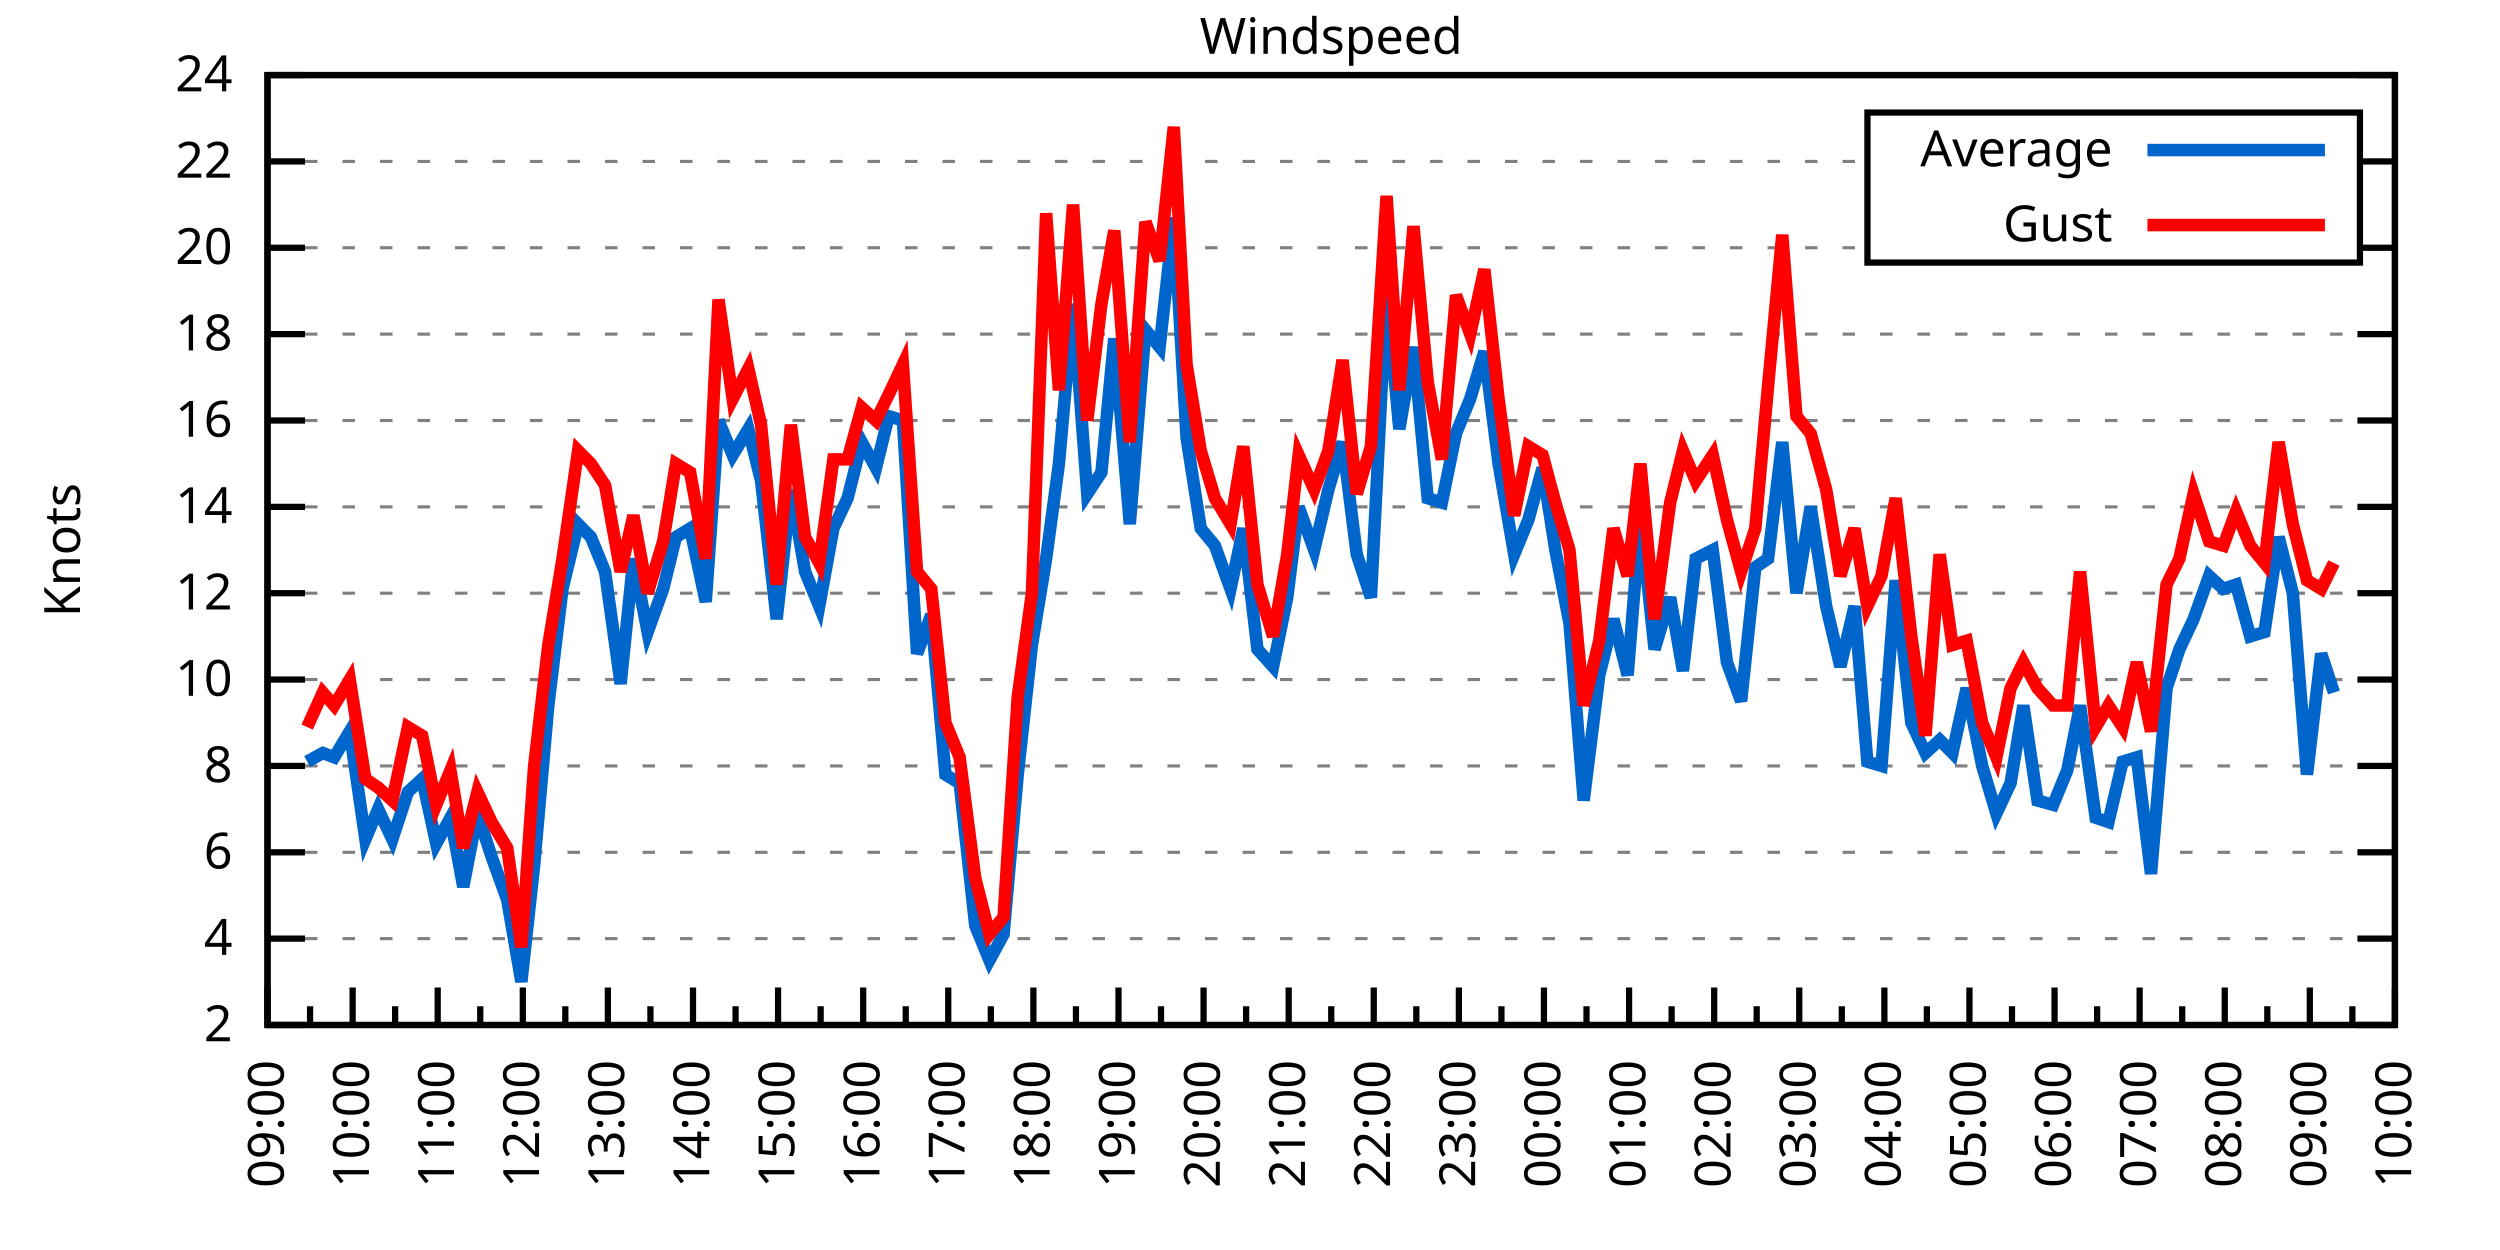
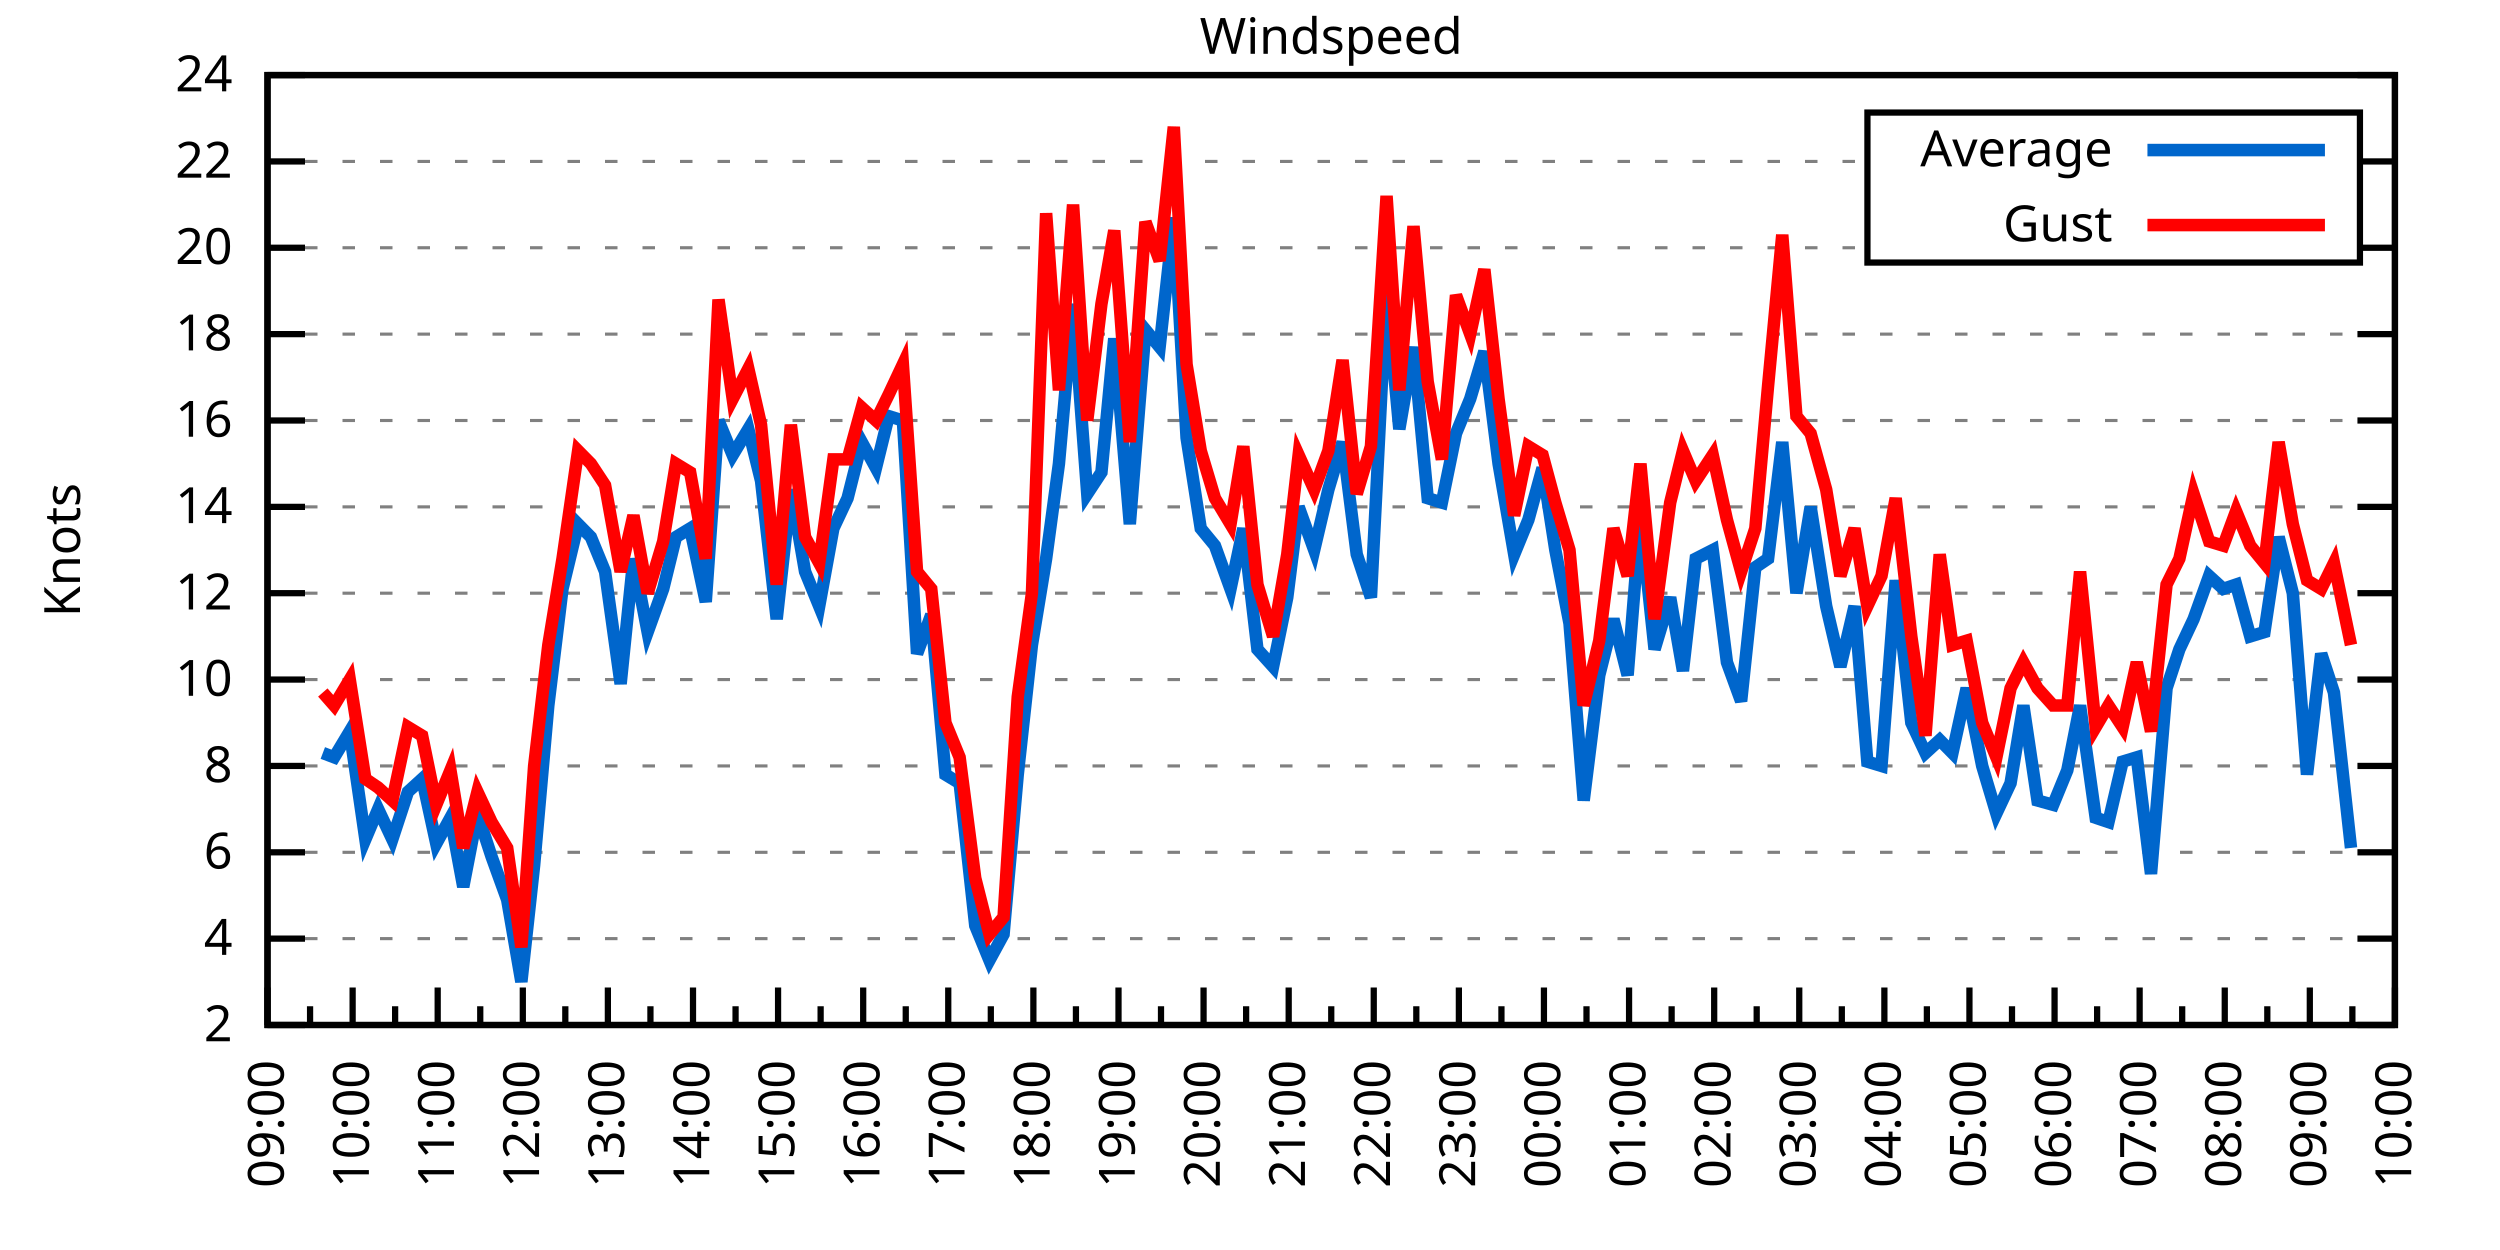
<svg xmlns="http://www.w3.org/2000/svg" xmlns:xlink="http://www.w3.org/1999/xlink" width="400" height="200" viewBox="0 0 400 200">
  <g id="gnuplot_canvas">
    <rect x="0" y="0" width="400" height="200" fill="none" />
    <defs>
      <circle id="gpDot" r="0.5" stroke-width="0.5" stroke="currentColor" />
      <path id="gpPt0" stroke-width="0.333" stroke="currentColor" d="M-1,0 h2 M0,-1 v2" />
      <path id="gpPt1" stroke-width="0.333" stroke="currentColor" d="M-1,-1 L1,1 M1,-1 L-1,1" />
      <path id="gpPt2" stroke-width="0.333" stroke="currentColor" d="M-1,0 L1,0 M0,-1 L0,1 M-1,-1 L1,1 M-1,1 L1,-1" />
      <rect id="gpPt3" stroke-width="0.333" stroke="currentColor" x="-1" y="-1" width="2" height="2" />
      <rect id="gpPt4" stroke-width="0.333" stroke="currentColor" fill="currentColor" x="-1" y="-1" width="2" height="2" />
      <circle id="gpPt5" stroke-width="0.333" stroke="currentColor" cx="0" cy="0" r="1" />
      <use xlink:href="#gpPt5" id="gpPt6" fill="currentColor" stroke="none" />
      <path id="gpPt7" stroke-width="0.333" stroke="currentColor" d="M0,-1.33 L-1.33,0.67 L1.33,0.67 z" />
      <use xlink:href="#gpPt7" id="gpPt8" fill="currentColor" stroke="none" />
      <use xlink:href="#gpPt7" id="gpPt9" stroke="currentColor" transform="rotate(180)" />
      <use xlink:href="#gpPt9" id="gpPt10" fill="currentColor" stroke="none" />
      <use xlink:href="#gpPt3" id="gpPt11" stroke="currentColor" transform="rotate(45)" />
      <use xlink:href="#gpPt11" id="gpPt12" fill="currentColor" stroke="none" />
      <path id="gpPt13" stroke-width="0.333" stroke="currentColor" d="M0,1.330 L1.265,0.411 L0.782,-1.067 L-0.782,-1.076 L-1.265,0.411 z" />
      <use xlink:href="#gpPt13" id="gpPt14" fill="currentColor" stroke="none" />
      <filter id="textbox" filterUnits="objectBoundingBox" x="0" y="0" height="1" width="1">
        <feFlood flood-color="white" flood-opacity="1" result="bgnd" />
        <feComposite in="SourceGraphic" in2="bgnd" operator="atop" />
      </filter>
      <filter id="greybox" filterUnits="objectBoundingBox" x="0" y="0" height="1" width="1">
        <feFlood flood-color="lightgrey" flood-opacity="1" result="grey" />
        <feComposite in="SourceGraphic" in2="grey" operator="atop" />
      </filter>
    </defs>
    <g fill="none" color="white" stroke="currentColor" stroke-width="1.00" stroke-linecap="butt" stroke-linejoin="miter">
</g>
    <g fill="none" color="black" stroke="currentColor" stroke-width="1.00" stroke-linecap="butt" stroke-linejoin="miter">
      <g stroke="none" shape-rendering="crispEdges">
        <polygon fill="rgb(255, 255, 255)" points="42.80,164.00 383.18,164.00 383.18,12.02 42.80,12.02 " />
      </g>
    </g>
    <g fill="none" color="black" stroke="currentColor" stroke-width="1.00" stroke-linecap="butt" stroke-linejoin="miter">
</g>
    <g fill="none" color="black" stroke="black" stroke-width="0.50" stroke-linecap="butt" stroke-linejoin="miter">
</g>
    <g fill="none" color="gray" stroke="currentColor" stroke-width="0.50" stroke-linecap="butt" stroke-linejoin="miter">
      <path stroke="gray" stroke-dasharray="2,4" class="gridline" d="M42.80,164.00 L383.19,164.00  " />
    </g>
    <g fill="none" color="gray" stroke="gray" stroke-width="1.00" stroke-linecap="butt" stroke-linejoin="miter">
</g>
    <g fill="none" color="black" stroke="currentColor" stroke-width="1.00" stroke-linecap="butt" stroke-linejoin="miter">
      <path stroke="black" d="M42.80,164.00 L48.80,164.00 M383.19,164.00 L377.19,164.00  " />
      <g transform="translate(37.20,166.60)" stroke="none" fill="black" font-family="Sans" font-size="8.00" text-anchor="end">
        <text>
          <tspan font-family="Sans"> 2</tspan>
        </text>
      </g>
    </g>
    <g fill="none" color="black" stroke="currentColor" stroke-width="1.00" stroke-linecap="butt" stroke-linejoin="miter">
</g>
    <g fill="none" color="black" stroke="black" stroke-width="0.50" stroke-linecap="butt" stroke-linejoin="miter">
</g>
    <g fill="none" color="gray" stroke="currentColor" stroke-width="0.50" stroke-linecap="butt" stroke-linejoin="miter">
      <path stroke="gray" stroke-dasharray="2,4" class="gridline" d="M42.80,150.18 L383.19,150.18  " />
    </g>
    <g fill="none" color="gray" stroke="gray" stroke-width="1.00" stroke-linecap="butt" stroke-linejoin="miter">
</g>
    <g fill="none" color="black" stroke="currentColor" stroke-width="1.00" stroke-linecap="butt" stroke-linejoin="miter">
      <path stroke="black" d="M42.80,150.18 L48.80,150.18 M383.19,150.18 L377.19,150.18  " />
      <g transform="translate(37.20,152.78)" stroke="none" fill="black" font-family="Sans" font-size="8.00" text-anchor="end">
        <text>
          <tspan font-family="Sans"> 4</tspan>
        </text>
      </g>
    </g>
    <g fill="none" color="black" stroke="currentColor" stroke-width="1.00" stroke-linecap="butt" stroke-linejoin="miter">
</g>
    <g fill="none" color="black" stroke="black" stroke-width="0.50" stroke-linecap="butt" stroke-linejoin="miter">
</g>
    <g fill="none" color="gray" stroke="currentColor" stroke-width="0.50" stroke-linecap="butt" stroke-linejoin="miter">
      <path stroke="gray" stroke-dasharray="2,4" class="gridline" d="M42.80,136.37 L383.19,136.37  " />
    </g>
    <g fill="none" color="gray" stroke="gray" stroke-width="1.00" stroke-linecap="butt" stroke-linejoin="miter">
</g>
    <g fill="none" color="black" stroke="currentColor" stroke-width="1.00" stroke-linecap="butt" stroke-linejoin="miter">
      <path stroke="black" d="M42.80,136.37 L48.80,136.37 M383.19,136.37 L377.19,136.37  " />
      <g transform="translate(37.20,138.97)" stroke="none" fill="black" font-family="Sans" font-size="8.00" text-anchor="end">
        <text>
          <tspan font-family="Sans"> 6</tspan>
        </text>
      </g>
    </g>
    <g fill="none" color="black" stroke="currentColor" stroke-width="1.00" stroke-linecap="butt" stroke-linejoin="miter">
</g>
    <g fill="none" color="black" stroke="black" stroke-width="0.50" stroke-linecap="butt" stroke-linejoin="miter">
</g>
    <g fill="none" color="gray" stroke="currentColor" stroke-width="0.50" stroke-linecap="butt" stroke-linejoin="miter">
      <path stroke="gray" stroke-dasharray="2,4" class="gridline" d="M42.80,122.55 L383.19,122.55  " />
    </g>
    <g fill="none" color="gray" stroke="gray" stroke-width="1.00" stroke-linecap="butt" stroke-linejoin="miter">
</g>
    <g fill="none" color="black" stroke="currentColor" stroke-width="1.00" stroke-linecap="butt" stroke-linejoin="miter">
      <path stroke="black" d="M42.80,122.55 L48.80,122.55 M383.19,122.55 L377.19,122.55  " />
      <g transform="translate(37.20,125.15)" stroke="none" fill="black" font-family="Sans" font-size="8.00" text-anchor="end">
        <text>
          <tspan font-family="Sans"> 8</tspan>
        </text>
      </g>
    </g>
    <g fill="none" color="black" stroke="currentColor" stroke-width="1.00" stroke-linecap="butt" stroke-linejoin="miter">
</g>
    <g fill="none" color="black" stroke="black" stroke-width="0.50" stroke-linecap="butt" stroke-linejoin="miter">
</g>
    <g fill="none" color="gray" stroke="currentColor" stroke-width="0.50" stroke-linecap="butt" stroke-linejoin="miter">
      <path stroke="gray" stroke-dasharray="2,4" class="gridline" d="M42.80,108.73 L383.19,108.73  " />
    </g>
    <g fill="none" color="gray" stroke="gray" stroke-width="1.00" stroke-linecap="butt" stroke-linejoin="miter">
</g>
    <g fill="none" color="black" stroke="currentColor" stroke-width="1.00" stroke-linecap="butt" stroke-linejoin="miter">
      <path stroke="black" d="M42.80,108.73 L48.80,108.73 M383.19,108.73 L377.19,108.73  " />
      <g transform="translate(37.20,111.33)" stroke="none" fill="black" font-family="Sans" font-size="8.00" text-anchor="end">
        <text>
          <tspan font-family="Sans"> 10</tspan>
        </text>
      </g>
    </g>
    <g fill="none" color="black" stroke="currentColor" stroke-width="1.00" stroke-linecap="butt" stroke-linejoin="miter">
</g>
    <g fill="none" color="black" stroke="black" stroke-width="0.50" stroke-linecap="butt" stroke-linejoin="miter">
</g>
    <g fill="none" color="gray" stroke="currentColor" stroke-width="0.50" stroke-linecap="butt" stroke-linejoin="miter">
      <path stroke="gray" stroke-dasharray="2,4" class="gridline" d="M42.80,94.91 L383.19,94.91  " />
    </g>
    <g fill="none" color="gray" stroke="gray" stroke-width="1.00" stroke-linecap="butt" stroke-linejoin="miter">
</g>
    <g fill="none" color="black" stroke="currentColor" stroke-width="1.00" stroke-linecap="butt" stroke-linejoin="miter">
      <path stroke="black" d="M42.80,94.91 L48.80,94.91 M383.19,94.91 L377.19,94.91  " />
      <g transform="translate(37.20,97.51)" stroke="none" fill="black" font-family="Sans" font-size="8.00" text-anchor="end">
        <text>
          <tspan font-family="Sans"> 12</tspan>
        </text>
      </g>
    </g>
    <g fill="none" color="black" stroke="currentColor" stroke-width="1.00" stroke-linecap="butt" stroke-linejoin="miter">
</g>
    <g fill="none" color="black" stroke="black" stroke-width="0.50" stroke-linecap="butt" stroke-linejoin="miter">
</g>
    <g fill="none" color="gray" stroke="currentColor" stroke-width="0.50" stroke-linecap="butt" stroke-linejoin="miter">
      <path stroke="gray" stroke-dasharray="2,4" class="gridline" d="M42.80,81.10 L383.19,81.10  " />
    </g>
    <g fill="none" color="gray" stroke="gray" stroke-width="1.00" stroke-linecap="butt" stroke-linejoin="miter">
</g>
    <g fill="none" color="black" stroke="currentColor" stroke-width="1.00" stroke-linecap="butt" stroke-linejoin="miter">
      <path stroke="black" d="M42.80,81.10 L48.80,81.10 M383.19,81.10 L377.19,81.10  " />
      <g transform="translate(37.20,83.70)" stroke="none" fill="black" font-family="Sans" font-size="8.00" text-anchor="end">
        <text>
          <tspan font-family="Sans"> 14</tspan>
        </text>
      </g>
    </g>
    <g fill="none" color="black" stroke="currentColor" stroke-width="1.00" stroke-linecap="butt" stroke-linejoin="miter">
</g>
    <g fill="none" color="black" stroke="black" stroke-width="0.50" stroke-linecap="butt" stroke-linejoin="miter">
</g>
    <g fill="none" color="gray" stroke="currentColor" stroke-width="0.50" stroke-linecap="butt" stroke-linejoin="miter">
      <path stroke="gray" stroke-dasharray="2,4" class="gridline" d="M42.80,67.28 L383.19,67.28  " />
    </g>
    <g fill="none" color="gray" stroke="gray" stroke-width="1.00" stroke-linecap="butt" stroke-linejoin="miter">
</g>
    <g fill="none" color="black" stroke="currentColor" stroke-width="1.00" stroke-linecap="butt" stroke-linejoin="miter">
      <path stroke="black" d="M42.80,67.28 L48.80,67.28 M383.19,67.28 L377.19,67.28  " />
      <g transform="translate(37.20,69.88)" stroke="none" fill="black" font-family="Sans" font-size="8.00" text-anchor="end">
        <text>
          <tspan font-family="Sans"> 16</tspan>
        </text>
      </g>
    </g>
    <g fill="none" color="black" stroke="currentColor" stroke-width="1.00" stroke-linecap="butt" stroke-linejoin="miter">
</g>
    <g fill="none" color="black" stroke="black" stroke-width="0.50" stroke-linecap="butt" stroke-linejoin="miter">
</g>
    <g fill="none" color="gray" stroke="currentColor" stroke-width="0.50" stroke-linecap="butt" stroke-linejoin="miter">
      <path stroke="gray" stroke-dasharray="2,4" class="gridline" d="M42.80,53.46 L383.19,53.46  " />
    </g>
    <g fill="none" color="gray" stroke="gray" stroke-width="1.00" stroke-linecap="butt" stroke-linejoin="miter">
</g>
    <g fill="none" color="black" stroke="currentColor" stroke-width="1.00" stroke-linecap="butt" stroke-linejoin="miter">
      <path stroke="black" d="M42.80,53.46 L48.80,53.46 M383.19,53.46 L377.19,53.46  " />
      <g transform="translate(37.20,56.06)" stroke="none" fill="black" font-family="Sans" font-size="8.00" text-anchor="end">
        <text>
          <tspan font-family="Sans"> 18</tspan>
        </text>
      </g>
    </g>
    <g fill="none" color="black" stroke="currentColor" stroke-width="1.00" stroke-linecap="butt" stroke-linejoin="miter">
</g>
    <g fill="none" color="black" stroke="black" stroke-width="0.50" stroke-linecap="butt" stroke-linejoin="miter">
</g>
    <g fill="none" color="gray" stroke="currentColor" stroke-width="0.50" stroke-linecap="butt" stroke-linejoin="miter">
      <path stroke="gray" stroke-dasharray="2,4" class="gridline" d="M42.80,39.64 L298.79,39.64 M377.59,39.64 L383.19,39.64  " />
    </g>
    <g fill="none" color="gray" stroke="gray" stroke-width="1.00" stroke-linecap="butt" stroke-linejoin="miter">
</g>
    <g fill="none" color="black" stroke="currentColor" stroke-width="1.00" stroke-linecap="butt" stroke-linejoin="miter">
      <path stroke="black" d="M42.80,39.64 L48.80,39.64 M383.19,39.64 L377.19,39.64  " />
      <g transform="translate(37.20,42.24)" stroke="none" fill="black" font-family="Sans" font-size="8.00" text-anchor="end">
        <text>
          <tspan font-family="Sans"> 20</tspan>
        </text>
      </g>
    </g>
    <g fill="none" color="black" stroke="currentColor" stroke-width="1.00" stroke-linecap="butt" stroke-linejoin="miter">
</g>
    <g fill="none" color="black" stroke="black" stroke-width="0.50" stroke-linecap="butt" stroke-linejoin="miter">
</g>
    <g fill="none" color="gray" stroke="currentColor" stroke-width="0.50" stroke-linecap="butt" stroke-linejoin="miter">
      <path stroke="gray" stroke-dasharray="2,4" class="gridline" d="M42.80,25.83 L298.79,25.83 M377.59,25.83 L383.19,25.83  " />
    </g>
    <g fill="none" color="gray" stroke="gray" stroke-width="1.00" stroke-linecap="butt" stroke-linejoin="miter">
</g>
    <g fill="none" color="black" stroke="currentColor" stroke-width="1.00" stroke-linecap="butt" stroke-linejoin="miter">
      <path stroke="black" d="M42.80,25.83 L48.80,25.83 M383.19,25.83 L377.19,25.83  " />
      <g transform="translate(37.20,28.43)" stroke="none" fill="black" font-family="Sans" font-size="8.00" text-anchor="end">
        <text>
          <tspan font-family="Sans"> 22</tspan>
        </text>
      </g>
    </g>
    <g fill="none" color="black" stroke="currentColor" stroke-width="1.00" stroke-linecap="butt" stroke-linejoin="miter">
</g>
    <g fill="none" color="black" stroke="black" stroke-width="0.50" stroke-linecap="butt" stroke-linejoin="miter">
</g>
    <g fill="none" color="gray" stroke="currentColor" stroke-width="0.50" stroke-linecap="butt" stroke-linejoin="miter">
      <path stroke="gray" stroke-dasharray="2,4" class="gridline" d="M42.80,12.01 L383.19,12.01  " />
    </g>
    <g fill="none" color="gray" stroke="gray" stroke-width="1.00" stroke-linecap="butt" stroke-linejoin="miter">
</g>
    <g fill="none" color="black" stroke="currentColor" stroke-width="1.00" stroke-linecap="butt" stroke-linejoin="miter">
      <path stroke="black" d="M42.80,12.01 L48.80,12.01 M383.19,12.01 L377.19,12.01  " />
      <g transform="translate(37.20,14.61)" stroke="none" fill="black" font-family="Sans" font-size="8.00" text-anchor="end">
        <text>
          <tspan font-family="Sans"> 24</tspan>
        </text>
      </g>
    </g>
    <g fill="none" color="black" stroke="currentColor" stroke-width="1.00" stroke-linecap="butt" stroke-linejoin="miter">
      <path stroke="black" d="M42.80,164.00 L42.80,158.00  " />
      <g transform="translate(45.40,169.60) rotate(270)" stroke="none" fill="black" font-family="Sans" font-size="8.00" text-anchor="end">
        <text>
          <tspan font-family="Sans">09:00</tspan>
        </text>
      </g>
    </g>
    <g fill="none" color="black" stroke="currentColor" stroke-width="1.00" stroke-linecap="butt" stroke-linejoin="miter">
      <path stroke="black" d="M49.61,164.00 L49.61,161.00 M56.42,164.00 L56.42,158.00  " />
      <g transform="translate(59.02,169.60) rotate(270)" stroke="none" fill="black" font-family="Sans" font-size="8.00" text-anchor="end">
        <text>
          <tspan font-family="Sans">10:00</tspan>
        </text>
      </g>
    </g>
    <g fill="none" color="black" stroke="currentColor" stroke-width="1.00" stroke-linecap="butt" stroke-linejoin="miter">
      <path stroke="black" d="M63.22,164.00 L63.22,161.00 M70.03,164.00 L70.03,158.00  " />
      <g transform="translate(72.63,169.60) rotate(270)" stroke="none" fill="black" font-family="Sans" font-size="8.00" text-anchor="end">
        <text>
          <tspan font-family="Sans">11:00</tspan>
        </text>
      </g>
    </g>
    <g fill="none" color="black" stroke="currentColor" stroke-width="1.00" stroke-linecap="butt" stroke-linejoin="miter">
      <path stroke="black" d="M76.84,164.00 L76.84,161.00 M83.65,164.00 L83.65,158.00  " />
      <g transform="translate(86.25,169.60) rotate(270)" stroke="none" fill="black" font-family="Sans" font-size="8.00" text-anchor="end">
        <text>
          <tspan font-family="Sans">12:00</tspan>
        </text>
      </g>
    </g>
    <g fill="none" color="black" stroke="currentColor" stroke-width="1.00" stroke-linecap="butt" stroke-linejoin="miter">
      <path stroke="black" d="M90.45,164.00 L90.45,161.00 M97.26,164.00 L97.26,158.00  " />
      <g transform="translate(99.86,169.60) rotate(270)" stroke="none" fill="black" font-family="Sans" font-size="8.00" text-anchor="end">
        <text>
          <tspan font-family="Sans">13:00</tspan>
        </text>
      </g>
    </g>
    <g fill="none" color="black" stroke="currentColor" stroke-width="1.00" stroke-linecap="butt" stroke-linejoin="miter">
      <path stroke="black" d="M104.07,164.00 L104.07,161.00 M110.88,164.00 L110.88,158.00  " />
      <g transform="translate(113.48,169.60) rotate(270)" stroke="none" fill="black" font-family="Sans" font-size="8.00" text-anchor="end">
        <text>
          <tspan font-family="Sans">14:00</tspan>
        </text>
      </g>
    </g>
    <g fill="none" color="black" stroke="currentColor" stroke-width="1.00" stroke-linecap="butt" stroke-linejoin="miter">
      <path stroke="black" d="M117.69,164.00 L117.69,161.00 M124.49,164.00 L124.49,158.00  " />
      <g transform="translate(127.09,169.60) rotate(270)" stroke="none" fill="black" font-family="Sans" font-size="8.00" text-anchor="end">
        <text>
          <tspan font-family="Sans">15:00</tspan>
        </text>
      </g>
    </g>
    <g fill="none" color="black" stroke="currentColor" stroke-width="1.00" stroke-linecap="butt" stroke-linejoin="miter">
      <path stroke="black" d="M131.30,164.00 L131.30,161.00 M138.11,164.00 L138.11,158.00  " />
      <g transform="translate(140.71,169.60) rotate(270)" stroke="none" fill="black" font-family="Sans" font-size="8.00" text-anchor="end">
        <text>
          <tspan font-family="Sans">16:00</tspan>
        </text>
      </g>
    </g>
    <g fill="none" color="black" stroke="currentColor" stroke-width="1.00" stroke-linecap="butt" stroke-linejoin="miter">
      <path stroke="black" d="M144.92,164.00 L144.92,161.00 M151.72,164.00 L151.72,158.00  " />
      <g transform="translate(154.32,169.60) rotate(270)" stroke="none" fill="black" font-family="Sans" font-size="8.00" text-anchor="end">
        <text>
          <tspan font-family="Sans">17:00</tspan>
        </text>
      </g>
    </g>
    <g fill="none" color="black" stroke="currentColor" stroke-width="1.00" stroke-linecap="butt" stroke-linejoin="miter">
      <path stroke="black" d="M158.53,164.00 L158.53,161.00 M165.34,164.00 L165.34,158.00  " />
      <g transform="translate(167.94,169.60) rotate(270)" stroke="none" fill="black" font-family="Sans" font-size="8.00" text-anchor="end">
        <text>
          <tspan font-family="Sans">18:00</tspan>
        </text>
      </g>
    </g>
    <g fill="none" color="black" stroke="currentColor" stroke-width="1.00" stroke-linecap="butt" stroke-linejoin="miter">
      <path stroke="black" d="M172.15,164.00 L172.15,161.00 M178.96,164.00 L178.96,158.00  " />
      <g transform="translate(181.56,169.60) rotate(270)" stroke="none" fill="black" font-family="Sans" font-size="8.00" text-anchor="end">
        <text>
          <tspan font-family="Sans">19:00</tspan>
        </text>
      </g>
    </g>
    <g fill="none" color="black" stroke="currentColor" stroke-width="1.00" stroke-linecap="butt" stroke-linejoin="miter">
      <path stroke="black" d="M185.76,164.00 L185.76,161.00 M192.57,164.00 L192.57,158.00  " />
      <g transform="translate(195.17,169.60) rotate(270)" stroke="none" fill="black" font-family="Sans" font-size="8.00" text-anchor="end">
        <text>
          <tspan font-family="Sans">20:00</tspan>
        </text>
      </g>
    </g>
    <g fill="none" color="black" stroke="currentColor" stroke-width="1.00" stroke-linecap="butt" stroke-linejoin="miter">
      <path stroke="black" d="M199.38,164.00 L199.38,161.00 M206.19,164.00 L206.19,158.00  " />
      <g transform="translate(208.79,169.60) rotate(270)" stroke="none" fill="black" font-family="Sans" font-size="8.00" text-anchor="end">
        <text>
          <tspan font-family="Sans">21:00</tspan>
        </text>
      </g>
    </g>
    <g fill="none" color="black" stroke="currentColor" stroke-width="1.00" stroke-linecap="butt" stroke-linejoin="miter">
      <path stroke="black" d="M213.00,164.00 L213.00,161.00 M219.80,164.00 L219.80,158.00  " />
      <g transform="translate(222.40,169.60) rotate(270)" stroke="none" fill="black" font-family="Sans" font-size="8.00" text-anchor="end">
        <text>
          <tspan font-family="Sans">22:00</tspan>
        </text>
      </g>
    </g>
    <g fill="none" color="black" stroke="currentColor" stroke-width="1.00" stroke-linecap="butt" stroke-linejoin="miter">
      <path stroke="black" d="M226.61,164.00 L226.61,161.00 M233.42,164.00 L233.42,158.00  " />
      <g transform="translate(236.02,169.60) rotate(270)" stroke="none" fill="black" font-family="Sans" font-size="8.00" text-anchor="end">
        <text>
          <tspan font-family="Sans">23:00</tspan>
        </text>
      </g>
    </g>
    <g fill="none" color="black" stroke="currentColor" stroke-width="1.00" stroke-linecap="butt" stroke-linejoin="miter">
      <path stroke="black" d="M240.23,164.00 L240.23,161.00 M247.03,164.00 L247.03,158.00  " />
      <g transform="translate(249.63,169.60) rotate(270)" stroke="none" fill="black" font-family="Sans" font-size="8.00" text-anchor="end">
        <text>
          <tspan font-family="Sans">00:00</tspan>
        </text>
      </g>
    </g>
    <g fill="none" color="black" stroke="currentColor" stroke-width="1.00" stroke-linecap="butt" stroke-linejoin="miter">
      <path stroke="black" d="M253.84,164.00 L253.84,161.00 M260.65,164.00 L260.65,158.00  " />
      <g transform="translate(263.25,169.60) rotate(270)" stroke="none" fill="black" font-family="Sans" font-size="8.00" text-anchor="end">
        <text>
          <tspan font-family="Sans">01:00</tspan>
        </text>
      </g>
    </g>
    <g fill="none" color="black" stroke="currentColor" stroke-width="1.00" stroke-linecap="butt" stroke-linejoin="miter">
      <path stroke="black" d="M267.46,164.00 L267.46,161.00 M274.27,164.00 L274.27,158.00  " />
      <g transform="translate(276.87,169.60) rotate(270)" stroke="none" fill="black" font-family="Sans" font-size="8.00" text-anchor="end">
        <text>
          <tspan font-family="Sans">02:00</tspan>
        </text>
      </g>
    </g>
    <g fill="none" color="black" stroke="currentColor" stroke-width="1.00" stroke-linecap="butt" stroke-linejoin="miter">
      <path stroke="black" d="M281.07,164.00 L281.07,161.00 M287.88,164.00 L287.88,158.00  " />
      <g transform="translate(290.48,169.60) rotate(270)" stroke="none" fill="black" font-family="Sans" font-size="8.00" text-anchor="end">
        <text>
          <tspan font-family="Sans">03:00</tspan>
        </text>
      </g>
    </g>
    <g fill="none" color="black" stroke="currentColor" stroke-width="1.00" stroke-linecap="butt" stroke-linejoin="miter">
      <path stroke="black" d="M294.69,164.00 L294.69,161.00 M301.50,164.00 L301.50,158.00  " />
      <g transform="translate(304.10,169.60) rotate(270)" stroke="none" fill="black" font-family="Sans" font-size="8.00" text-anchor="end">
        <text>
          <tspan font-family="Sans">04:00</tspan>
        </text>
      </g>
    </g>
    <g fill="none" color="black" stroke="currentColor" stroke-width="1.00" stroke-linecap="butt" stroke-linejoin="miter">
      <path stroke="black" d="M308.30,164.00 L308.30,161.00 M315.11,164.00 L315.11,158.00  " />
      <g transform="translate(317.71,169.60) rotate(270)" stroke="none" fill="black" font-family="Sans" font-size="8.00" text-anchor="end">
        <text>
          <tspan font-family="Sans">05:00</tspan>
        </text>
      </g>
    </g>
    <g fill="none" color="black" stroke="currentColor" stroke-width="1.00" stroke-linecap="butt" stroke-linejoin="miter">
      <path stroke="black" d="M321.92,164.00 L321.92,161.00 M328.73,164.00 L328.73,158.00  " />
      <g transform="translate(331.33,169.60) rotate(270)" stroke="none" fill="black" font-family="Sans" font-size="8.00" text-anchor="end">
        <text>
          <tspan font-family="Sans">06:00</tspan>
        </text>
      </g>
    </g>
    <g fill="none" color="black" stroke="currentColor" stroke-width="1.00" stroke-linecap="butt" stroke-linejoin="miter">
      <path stroke="black" d="M335.54,164.00 L335.54,161.00 M342.34,164.00 L342.34,158.00  " />
      <g transform="translate(344.94,169.60) rotate(270)" stroke="none" fill="black" font-family="Sans" font-size="8.00" text-anchor="end">
        <text>
          <tspan font-family="Sans">07:00</tspan>
        </text>
      </g>
    </g>
    <g fill="none" color="black" stroke="currentColor" stroke-width="1.00" stroke-linecap="butt" stroke-linejoin="miter">
      <path stroke="black" d="M349.15,164.00 L349.15,161.00 M355.96,164.00 L355.96,158.00  " />
      <g transform="translate(358.56,169.60) rotate(270)" stroke="none" fill="black" font-family="Sans" font-size="8.00" text-anchor="end">
        <text>
          <tspan font-family="Sans">08:00</tspan>
        </text>
      </g>
    </g>
    <g fill="none" color="black" stroke="currentColor" stroke-width="1.00" stroke-linecap="butt" stroke-linejoin="miter">
      <path stroke="black" d="M362.77,164.00 L362.77,161.00 M369.57,164.00 L369.57,158.00  " />
      <g transform="translate(372.17,169.60) rotate(270)" stroke="none" fill="black" font-family="Sans" font-size="8.00" text-anchor="end">
        <text>
          <tspan font-family="Sans">09:00</tspan>
        </text>
      </g>
    </g>
    <g fill="none" color="black" stroke="currentColor" stroke-width="1.00" stroke-linecap="butt" stroke-linejoin="miter">
      <path stroke="black" d="M376.38,164.00 L376.38,161.00 M383.19,164.00 L383.19,158.00  " />
      <g transform="translate(385.79,169.60) rotate(270)" stroke="none" fill="black" font-family="Sans" font-size="8.00" text-anchor="end">
        <text>
          <tspan font-family="Sans">10:00</tspan>
        </text>
      </g>
    </g>
    <g fill="none" color="black" stroke="currentColor" stroke-width="1.00" stroke-linecap="butt" stroke-linejoin="miter">
</g>
    <g fill="none" color="black" stroke="currentColor" stroke-width="1.00" stroke-linecap="butt" stroke-linejoin="miter">
      <path stroke="black" d="M42.80,12.01 L42.80,164.00 L383.19,164.00 L383.19,12.01 L42.80,12.01 Z  " />
    </g>
    <g fill="none" color="black" stroke="currentColor" stroke-width="1.00" stroke-linecap="butt" stroke-linejoin="miter">
      <g transform="translate(12.80,88.01) rotate(270)" stroke="none" fill="black" font-family="Sans" font-size="8.00" text-anchor="middle">
        <text>
          <tspan font-family="Sans">Knots</tspan>
        </text>
      </g>
    </g>
    <g fill="none" color="black" stroke="currentColor" stroke-width="1.00" stroke-linecap="butt" stroke-linejoin="miter">
</g>
    <g fill="none" color="black" stroke="currentColor" stroke-width="1.00" stroke-linecap="butt" stroke-linejoin="miter">
      <path stroke="black" d="M298.79,42.01 L298.79,18.01 L377.59,18.01 L377.59,42.01 L298.79,42.01 Z  " />
    </g>
    <g id="Windspeed_plot_1">
      <g fill="none" color="white" stroke="black" stroke-width="2.00" stroke-linecap="butt" stroke-linejoin="miter">
</g>
      <g fill="none" color="black" stroke="currentColor" stroke-width="2.00" stroke-linecap="butt" stroke-linejoin="miter">
        <g transform="translate(337.99,26.61)" stroke="none" fill="black" font-family="Sans" font-size="8.00" text-anchor="end">
          <text>
            <tspan font-family="Sans">Average</tspan>
          </text>
        </g>
      </g>
      <g fill="none" color="black" stroke="currentColor" stroke-width="2.00" stroke-linecap="butt" stroke-linejoin="miter">
-         <path stroke="rgb(  0, 102, 204)" d="M343.59,24.01 L371.99,24.01 M49.15,121.86 L51.65,120.48 L53.47,121.17 L55.96,117.02 L58.46,134.29 L60.50,129.46   L62.77,134.29 L65.27,126.69 L67.54,124.62 L69.80,134.98 L72.07,130.84 L74.12,141.89 L76.39,130.15 L78.65,137.06   L81.15,143.96 L83.42,157.09 L85.46,138.44 L87.73,112.88 L90.00,94.22 L92.50,83.86 L94.54,85.93 L96.81,91.46   L99.30,109.42 L101.35,89.39 L103.62,101.13 L106.11,94.22 L108.15,85.93 L110.42,84.55 L112.92,96.30 L114.96,67.28   L117.23,72.81 L119.73,68.66 L121.77,76.95 L124.27,99.06 L126.54,78.33 L128.81,91.46 L131.07,96.99 L133.34,84.55   L135.61,79.71 L137.88,70.73 L140.15,74.88 L142.19,66.59 L144.46,67.28 L146.73,104.59 L149.00,98.37 L151.27,123.93   L153.54,125.31 L156.04,148.11 L158.31,153.64 L160.57,149.49 L162.84,123.93 L165.11,103.20 L167.38,89.39 L169.43,74.19   L171.69,48.63 L173.96,79.02 L176.23,75.57 L178.28,54.15 L180.77,83.86 L183.27,52.77 L185.54,55.53 L187.81,34.81   L189.85,70.04 L192.12,84.55 L194.39,87.31 L196.88,94.22 L198.93,84.55 L201.19,103.89 L203.69,106.66 L205.96,95.60   L207.78,81.10 L210.27,88.00 L212.54,78.33 L214.81,70.73 L217.08,88.70 L219.35,95.60 L221.85,46.55 L223.89,68.66   L226.16,55.53 L228.43,79.71 L230.70,80.41 L232.96,69.35 L235.23,63.82 L237.50,56.23 L239.77,74.19 L242.27,88.70   L244.54,83.17 L246.81,74.88 L248.85,88.00 L251.12,99.75 L253.39,128.08 L255.88,108.04 L258.15,99.06 L260.42,108.04   L262.47,82.48 L264.73,103.89 L267.23,95.60 L269.27,107.35 L271.32,89.39 L274.04,88.00 L276.31,105.97 L278.58,112.19   L280.85,90.77 L282.89,89.39 L285.16,70.73 L287.43,94.91 L289.70,81.10 L292.19,96.99 L294.46,106.66 L296.73,96.99   L298.77,121.86 L301.04,122.55 L303.31,92.84 L305.81,115.64 L308.08,120.48 L310.35,118.40 L312.39,120.48 L314.66,110.11   L317.15,122.55 L319.42,130.15 L321.69,125.31 L323.74,112.88 L326.00,128.08 L328.50,128.77 L330.77,123.24 L332.81,112.88   L335.31,130.84 L337.35,131.53 L339.62,121.86 L341.89,121.17 L344.16,139.82 L346.65,110.11 L348.70,103.89 L350.97,99.06   L353.46,92.15 L355.73,94.22 L357.77,93.53 L360.04,101.82 L362.31,101.13 L364.58,85.93 L366.85,94.91 L369.12,123.93   L371.39,104.59 L373.43,110.80  " />
+         <path stroke="rgb(  0, 102, 204)" d="M343.59,24.01 L371.99,24.01 M51.65,120.48 L53.47,121.17 L55.96,117.02 L58.46,134.29 L60.50,129.46 L62.77,134.29   L65.27,126.69 L67.54,124.62 L69.80,134.98 L72.07,130.84 L74.12,141.89 L76.39,130.15 L78.65,137.06 L81.15,143.96   L83.42,157.09 L85.46,138.44 L87.73,112.88 L90.00,94.22 L92.50,83.86 L94.54,85.93 L96.81,91.46 L99.30,109.42   L101.35,89.39 L103.62,101.13 L106.11,94.22 L108.15,85.93 L110.42,84.55 L112.92,96.30 L114.96,67.28 L117.23,72.81   L119.73,68.66 L121.77,76.95 L124.27,99.06 L126.54,78.33 L128.81,91.46 L131.07,96.99 L133.34,84.55 L135.61,79.71   L137.88,70.73 L140.15,74.88 L142.19,66.59 L144.46,67.28 L146.73,104.59 L149.00,98.37 L151.27,123.93 L153.54,125.31   L156.04,148.11 L158.31,153.64 L160.57,149.49 L162.84,123.93 L165.11,103.20 L167.38,89.39 L169.43,74.19 L171.69,48.63   L173.96,79.02 L176.23,75.57 L178.28,54.15 L180.77,83.86 L183.27,52.77 L185.54,55.53 L187.81,34.81 L189.85,70.04   L192.12,84.55 L194.39,87.31 L196.88,94.22 L198.93,84.55 L201.19,103.89 L203.69,106.66 L205.96,95.60 L207.78,81.10   L210.27,88.00 L212.54,78.33 L214.81,70.73 L217.08,88.70 L219.35,95.60 L221.85,46.55 L223.89,68.66 L226.16,55.53   L228.43,79.71 L230.70,80.41 L232.96,69.35 L235.23,63.82 L237.50,56.23 L239.77,74.19 L242.27,88.70 L244.54,83.17   L246.81,74.88 L248.85,88.00 L251.12,99.75 L253.39,128.08 L255.88,108.04 L258.15,99.06 L260.42,108.04 L262.47,82.48   L264.73,103.89 L267.23,95.60 L269.27,107.35 L271.32,89.39 L274.04,88.00 L276.31,105.97 L278.58,112.19 L280.85,90.77   L282.89,89.39 L285.16,70.73 L287.43,94.91 L289.70,81.10 L292.19,96.99 L294.46,106.66 L296.73,96.99 L298.77,121.86   L301.04,122.55 L303.31,92.84 L305.81,115.64 L308.08,120.48 L310.35,118.40 L312.39,120.48 L314.66,110.11 L317.15,122.55   L319.42,130.15 L321.69,125.31 L323.74,112.88 L326.00,128.08 L328.50,128.77 L330.77,123.24 L332.81,112.88 L335.31,130.84   L337.35,131.53 L339.62,121.86 L341.89,121.17 L344.16,139.82 L346.65,110.11 L348.70,103.89 L350.97,99.06 L353.46,92.15   L355.73,94.22 L357.77,93.53 L360.04,101.82 L362.31,101.13 L364.58,85.93 L366.85,94.91 L369.12,123.93 L371.39,104.59   L373.43,110.80 L376.16,135.67  " />
      </g>
    </g>
    <g id="Windspeed_plot_2">
      <g fill="none" color="black" stroke="currentColor" stroke-width="2.00" stroke-linecap="butt" stroke-linejoin="miter">
        <g transform="translate(337.99,38.61)" stroke="none" fill="black" font-family="Sans" font-size="8.00" text-anchor="end">
          <text>
            <tspan font-family="Sans">Gust</tspan>
          </text>
        </g>
      </g>
      <g fill="none" color="black" stroke="currentColor" stroke-width="2.00" stroke-linecap="butt" stroke-linejoin="miter">
-         <path stroke="rgb(255,   0,   0)" d="M343.59,36.01 L371.99,36.01 M49.15,116.33 L51.65,110.80 L53.47,112.88 L55.96,108.73 L58.46,124.62 L60.50,126.00   L62.77,128.08 L65.27,116.33 L67.54,117.71 L69.80,128.77 L72.07,123.24 L74.12,135.67 L76.39,126.69 L78.65,131.53   L81.15,135.67 L83.42,151.56 L85.46,122.55 L87.73,103.20 L90.00,89.39 L92.50,72.12 L94.54,74.19 L96.81,77.64   L99.30,91.46 L101.35,82.48 L103.62,94.91 L106.11,86.62 L108.15,74.19 L110.42,75.57 L112.92,89.39 L114.96,47.93   L117.23,63.82 L119.73,58.99 L121.77,67.97 L124.27,93.53 L126.54,67.97 L128.81,85.93 L131.07,90.08 L133.34,73.50   L135.61,73.50 L137.88,65.21 L140.15,67.28 L142.19,63.13 L144.46,58.30 L146.73,91.46 L149.00,94.22 L151.27,115.64   L153.54,121.17 L156.04,140.51 L158.31,149.49 L160.57,146.73 L162.84,111.49 L165.11,94.91 L167.38,34.12 L169.43,62.44   L171.69,32.74 L173.96,67.28 L176.23,48.63 L178.28,36.88 L180.77,70.73 L183.27,35.50 L185.54,41.72 L187.81,20.30   L189.85,58.30 L192.12,72.12 L194.39,79.71 L196.88,83.86 L198.93,71.42 L201.19,93.53 L203.69,101.82 L205.96,88.70   L207.78,72.81 L210.27,78.33 L212.54,72.12 L214.81,57.61 L217.08,79.02 L219.35,71.42 L221.85,31.35 L223.89,62.44   L226.16,36.19 L228.43,61.06 L230.70,73.50 L232.96,47.24 L235.23,53.46 L237.50,43.10 L239.77,63.82 L242.27,82.48   L244.54,71.42 L246.81,72.81 L248.85,80.41 L251.12,88.00 L253.39,112.88 L255.88,102.51 L258.15,84.55 L260.42,92.15   L262.47,74.19 L264.73,99.06 L267.23,80.41 L269.27,72.12 L271.32,76.95 L274.04,72.81 L276.31,83.17 L278.58,91.46   L280.85,84.55 L282.89,61.75 L285.16,37.57 L287.43,66.59 L289.70,69.35 L292.19,78.33 L294.46,92.15 L296.73,84.55   L298.77,96.99 L301.04,92.15 L303.31,79.71 L305.81,101.82 L308.08,117.71 L310.35,88.70 L312.39,103.20 L314.66,102.51   L317.15,115.64 L319.42,121.17 L321.69,110.11 L323.74,105.97 L326.00,110.11 L328.50,112.88 L330.77,112.88 L332.81,91.46   L335.31,116.33 L337.35,112.88 L339.62,116.33 L341.89,105.97 L344.16,117.02 L346.65,93.53 L348.70,89.39 L350.97,79.02   L353.46,86.62 L355.73,87.31 L357.77,81.79 L360.04,87.31 L362.31,90.08 L364.58,70.73 L366.85,83.86 L369.12,92.84   L371.39,94.22 L373.43,90.08  " />
+         <path stroke="rgb(255,   0,   0)" d="M343.59,36.01 L371.99,36.01 M51.65,110.80 L53.47,112.88 L55.96,108.73 L58.46,124.62 L60.50,126.00 L62.77,128.08   L65.27,116.33 L67.54,117.71 L69.80,128.77 L72.07,123.24 L74.12,135.67 L76.39,126.69 L78.65,131.53 L81.15,135.67   L83.42,151.56 L85.46,122.55 L87.73,103.20 L90.00,89.39 L92.50,72.12 L94.54,74.19 L96.81,77.64 L99.30,91.46   L101.35,82.48 L103.62,94.91 L106.11,86.62 L108.15,74.19 L110.42,75.57 L112.92,89.39 L114.96,47.93 L117.23,63.82   L119.73,58.99 L121.77,67.97 L124.27,93.53 L126.54,67.97 L128.81,85.93 L131.07,90.08 L133.34,73.50 L135.61,73.50   L137.88,65.21 L140.15,67.28 L142.19,63.13 L144.46,58.30 L146.73,91.46 L149.00,94.22 L151.27,115.64 L153.54,121.17   L156.04,140.51 L158.31,149.49 L160.57,146.73 L162.84,111.49 L165.11,94.91 L167.38,34.12 L169.43,62.44 L171.69,32.74   L173.96,67.28 L176.23,48.63 L178.28,36.88 L180.77,70.73 L183.27,35.50 L185.54,41.72 L187.81,20.30 L189.85,58.30   L192.12,72.12 L194.39,79.71 L196.88,83.86 L198.93,71.42 L201.19,93.53 L203.69,101.82 L205.96,88.70 L207.78,72.81   L210.27,78.33 L212.54,72.12 L214.81,57.61 L217.08,79.02 L219.35,71.42 L221.85,31.35 L223.89,62.44 L226.16,36.19   L228.43,61.06 L230.70,73.50 L232.96,47.24 L235.23,53.46 L237.50,43.10 L239.77,63.82 L242.27,82.48 L244.54,71.42   L246.81,72.81 L248.85,80.41 L251.12,88.00 L253.39,112.88 L255.88,102.51 L258.15,84.55 L260.42,92.15 L262.47,74.19   L264.73,99.06 L267.23,80.41 L269.27,72.12 L271.32,76.95 L274.04,72.81 L276.31,83.17 L278.58,91.46 L280.85,84.55   L282.89,61.75 L285.16,37.57 L287.43,66.59 L289.70,69.35 L292.19,78.33 L294.46,92.15 L296.73,84.55 L298.77,96.99   L301.04,92.15 L303.31,79.71 L305.81,101.82 L308.08,117.71 L310.35,88.70 L312.39,103.20 L314.66,102.51 L317.15,115.64   L319.42,121.17 L321.69,110.11 L323.74,105.97 L326.00,110.11 L328.50,112.88 L330.77,112.88 L332.81,91.46 L335.31,116.33   L337.35,112.88 L339.62,116.33 L341.89,105.97 L344.16,117.02 L346.65,93.53 L348.70,89.39 L350.97,79.02 L353.46,86.62   L355.73,87.31 L357.77,81.79 L360.04,87.31 L362.31,90.08 L364.58,70.73 L366.85,83.86 L369.12,92.84 L371.39,94.22   L373.43,90.08 L376.16,103.20  " />
      </g>
    </g>
    <g fill="none" color="black" stroke="currentColor" stroke-width="2.00" stroke-linecap="butt" stroke-linejoin="miter">
</g>
    <g fill="none" color="black" stroke="black" stroke-width="1.00" stroke-linecap="butt" stroke-linejoin="miter">
</g>
    <g fill="none" color="black" stroke="currentColor" stroke-width="1.00" stroke-linecap="butt" stroke-linejoin="miter">
      <path stroke="black" d="M42.80,12.01 L42.80,164.00 L383.19,164.00 L383.19,12.01 L42.80,12.01 Z  " />
    </g>
    <g fill="none" color="black" stroke="currentColor" stroke-width="1.00" stroke-linecap="butt" stroke-linejoin="miter">
      <g transform="translate(212.99,8.61)" stroke="none" fill="black" font-family="Sans" font-size="8.00" text-anchor="middle">
        <text>
          <tspan font-family="Sans">Windspeed</tspan>
        </text>
      </g>
    </g>
    <g fill="none" color="black" stroke="currentColor" stroke-width="1.00" stroke-linecap="butt" stroke-linejoin="miter">
</g>
  </g>
</svg>
